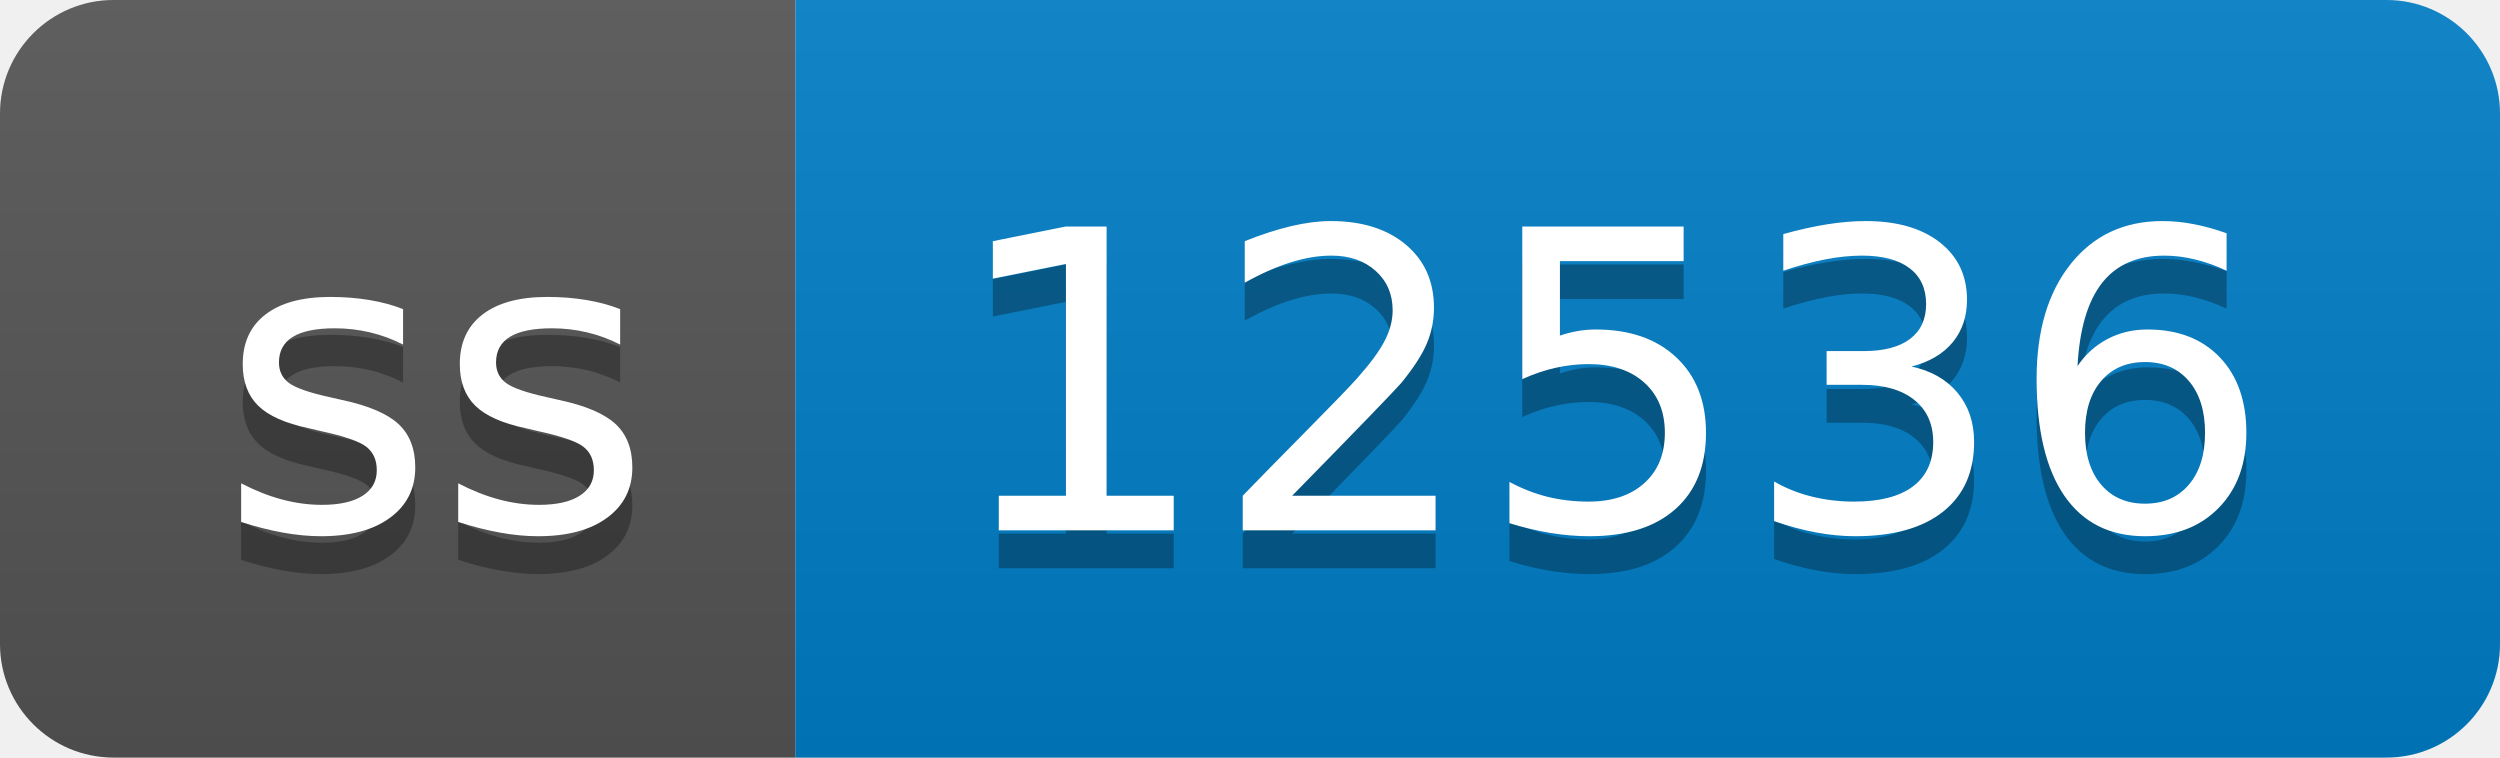
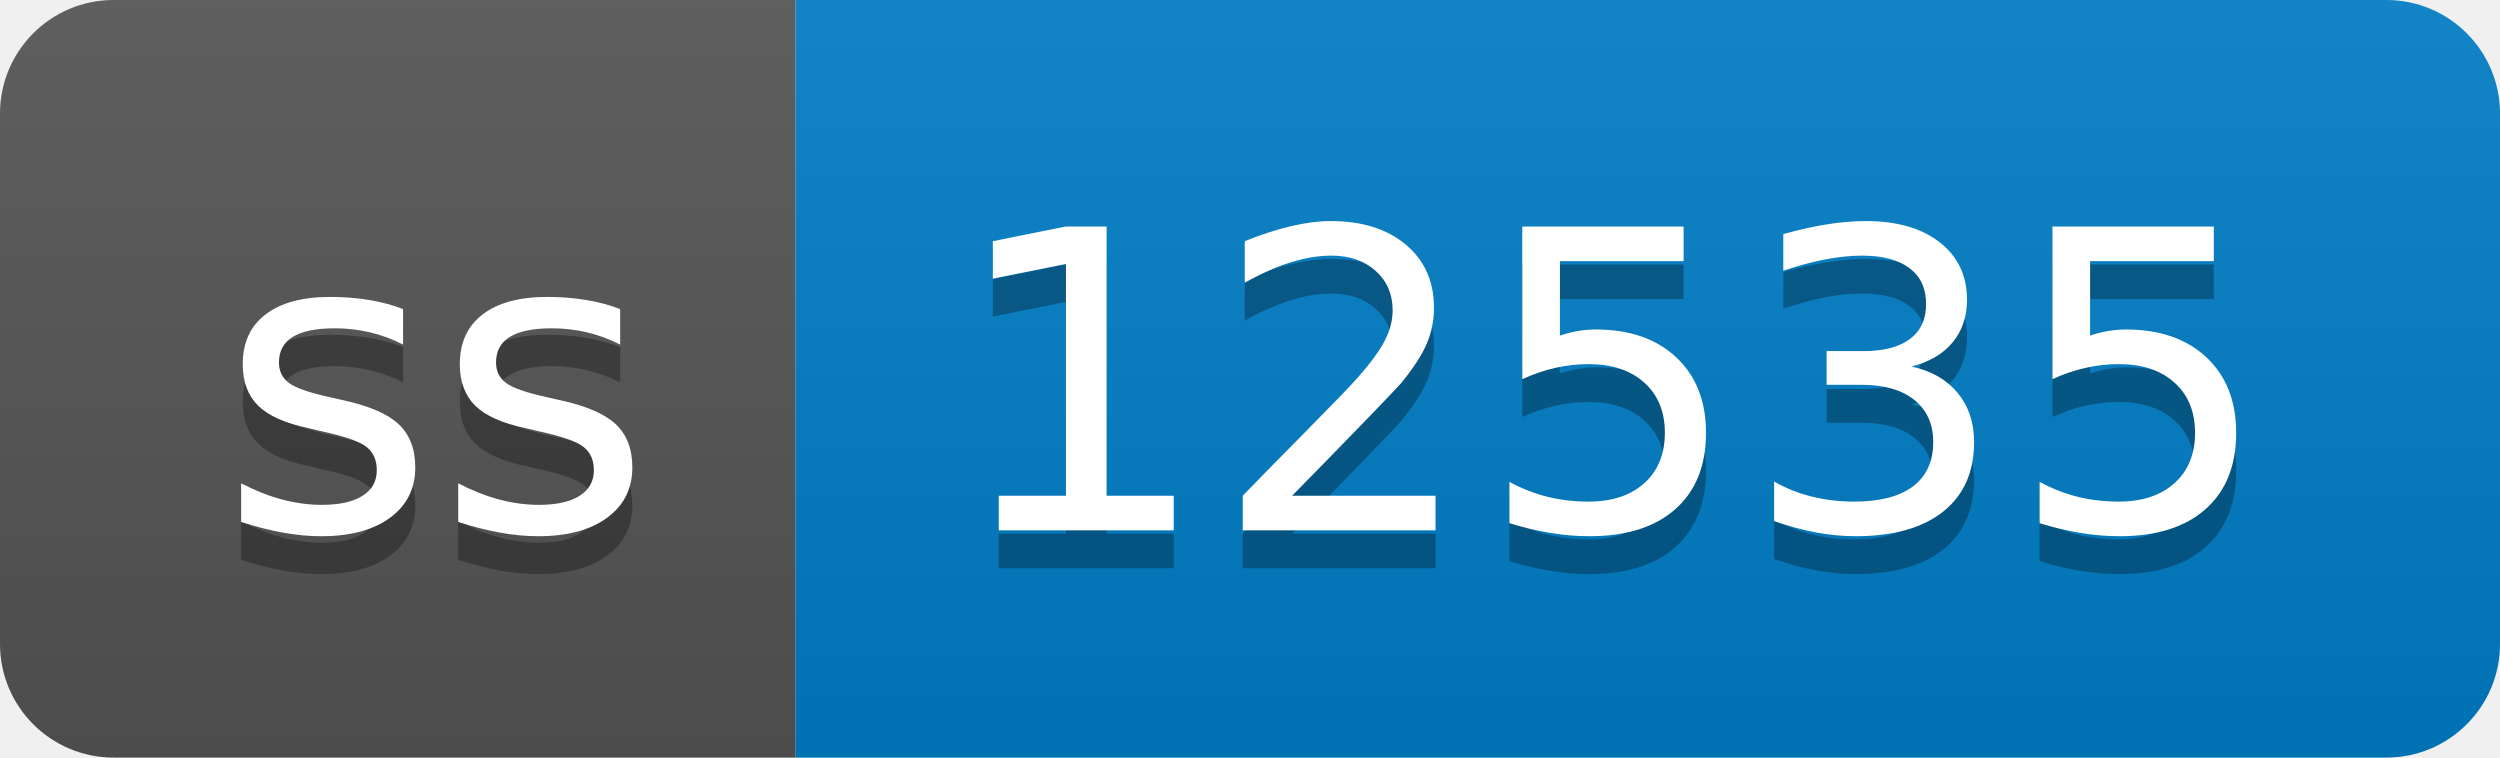
- <svg xmlns="http://www.w3.org/2000/svg" width="66" height="20" role="img" aria-label="ss: 12536">
+ <svg xmlns="http://www.w3.org/2000/svg" width="66" height="20" role="img" aria-label="ss: 12535">
  <linearGradient id="s" x2="0" y2="100%">
    <stop offset="0" stop-color="#bbb" stop-opacity=".1" />
    <stop offset="1" stop-opacity=".1" />
  </linearGradient>
  <clipPath id="r">
    <rect width="66" height="20" rx="3" fill="#fff" />
  </clipPath>
  <g clip-path="url(#r)">
    <rect width="21" height="20" fill="#555" />
    <rect x="21" width="45" height="20" fill="#007ec6" />
    <rect width="66" height="20" fill="url(#s)" />
  </g>
  <g fill="#fff" text-anchor="middle" font-family="Verdana,Geneva,DejaVu Sans,sans-serif" text-rendering="geometricPrecision" font-size="110">
    <text aria-hidden="true" x="115" y="150" fill="#010101" fill-opacity=".3" transform="scale(.1)" textLength="110">ss</text>
    <text x="115" y="140" transform="scale(.1)" fill="#fff" textLength="110">ss</text>
-     <text aria-hidden="true" x="425" y="150" fill="#010101" fill-opacity=".3" transform="scale(.1)" textLength="350">12536</text>
-     <text x="425" y="140" transform="scale(.1)" fill="#fff" textLength="350">12536</text>
+     <text aria-hidden="true" x="425" y="150" fill="#010101" fill-opacity=".3" transform="scale(.1)" textLength="350">12535</text>
+     <text x="425" y="140" transform="scale(.1)" fill="#fff" textLength="350">12535</text>
  </g>
</svg>
